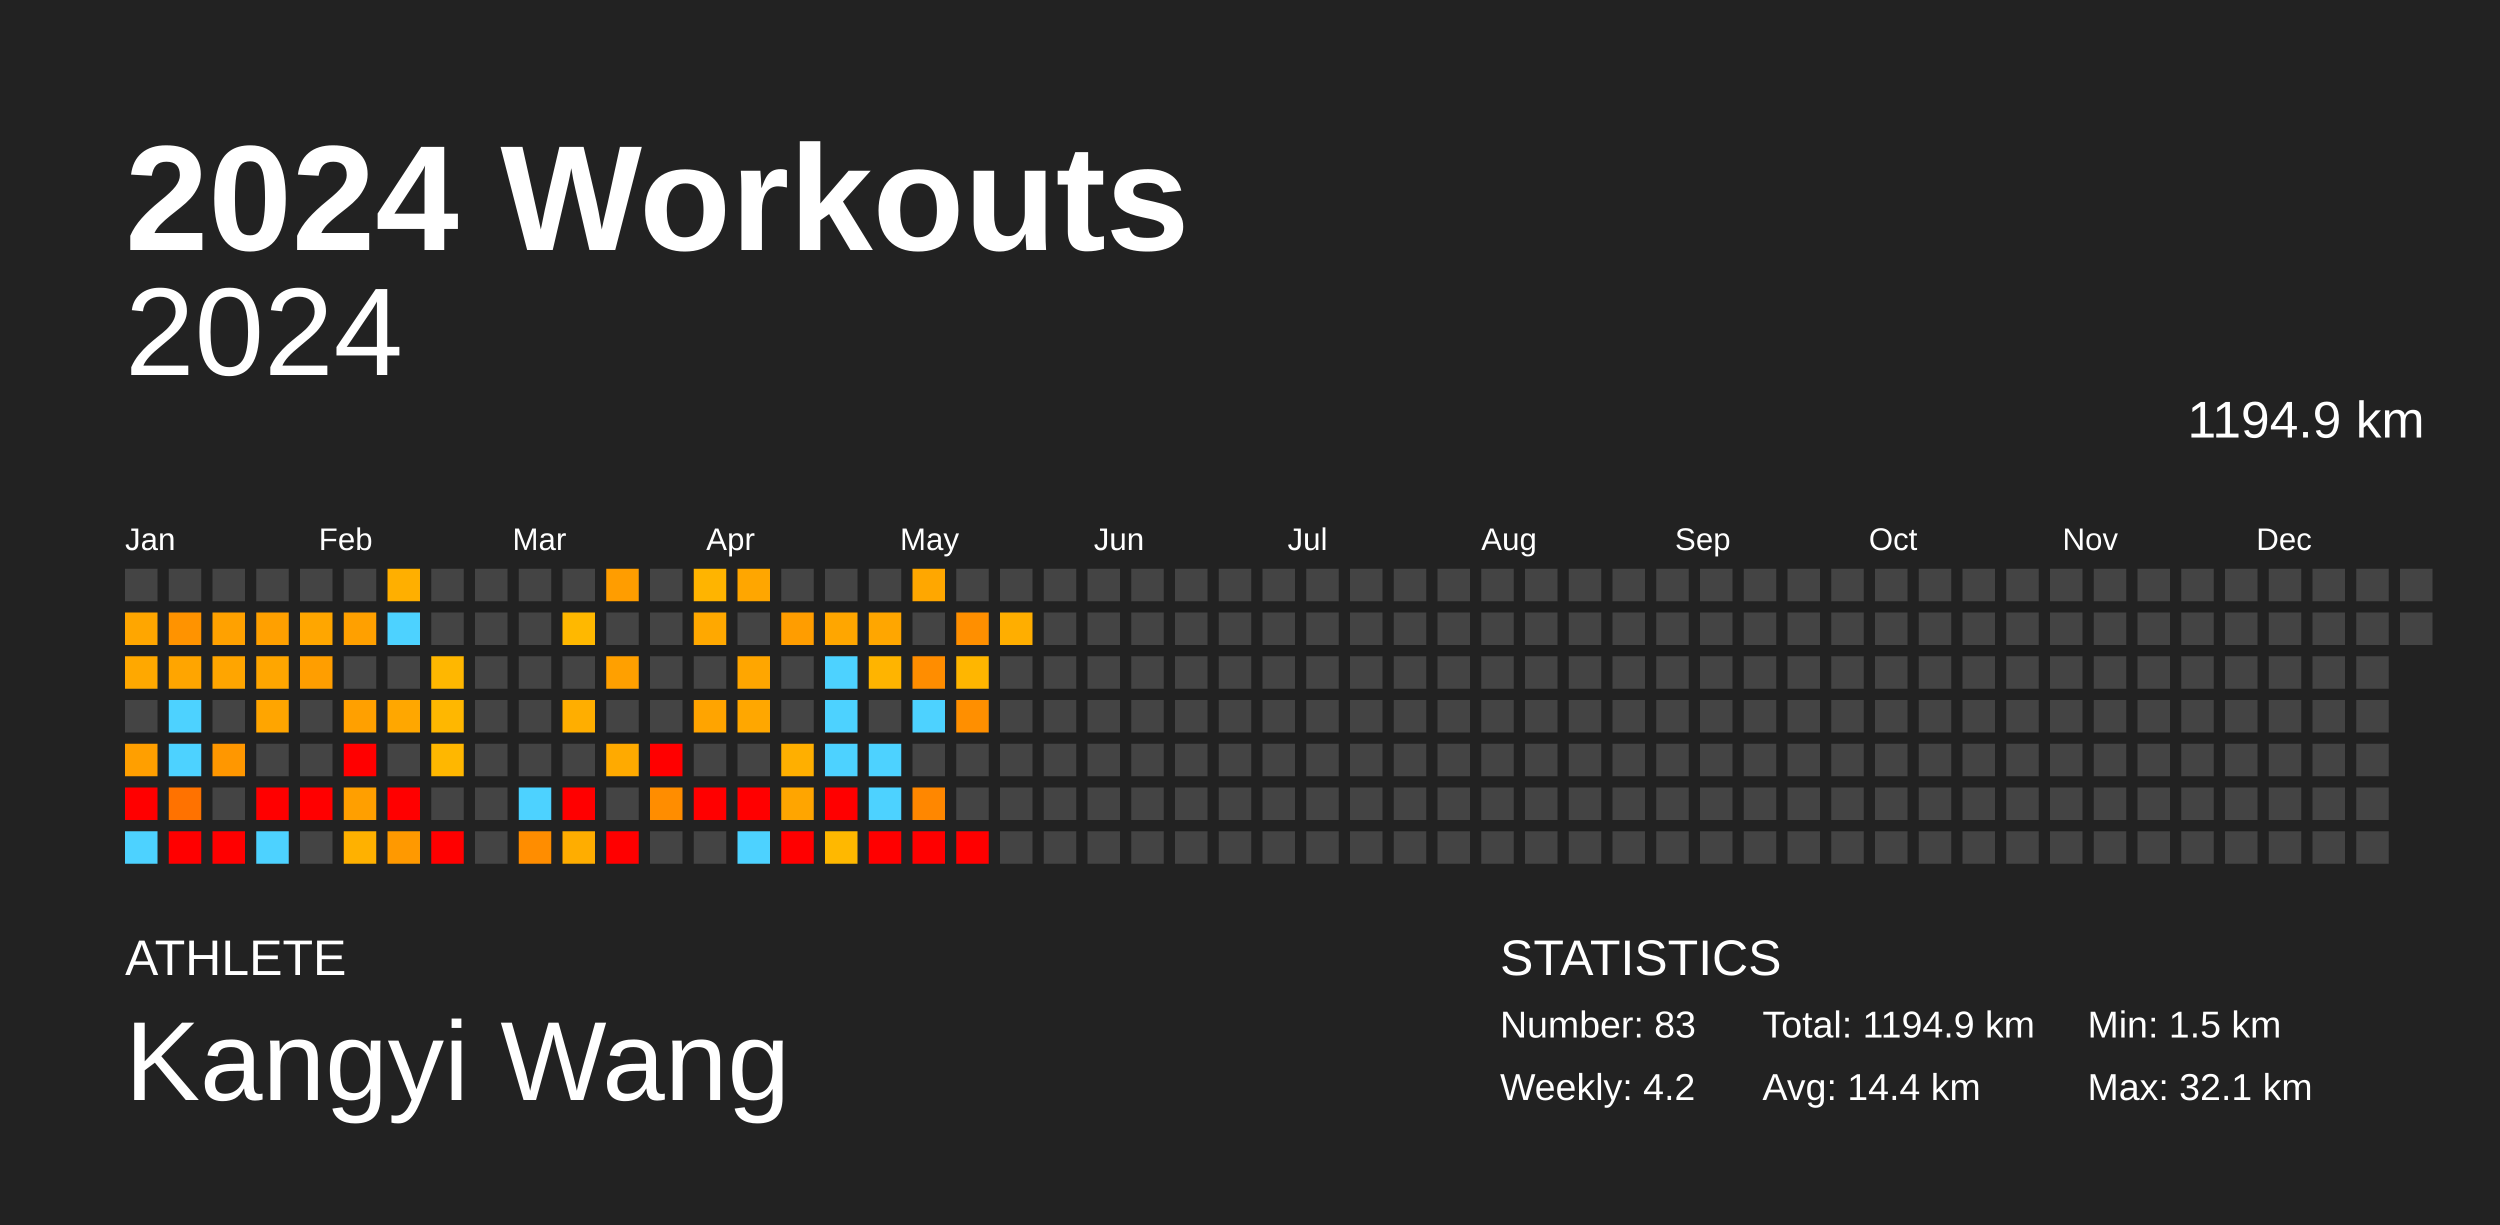
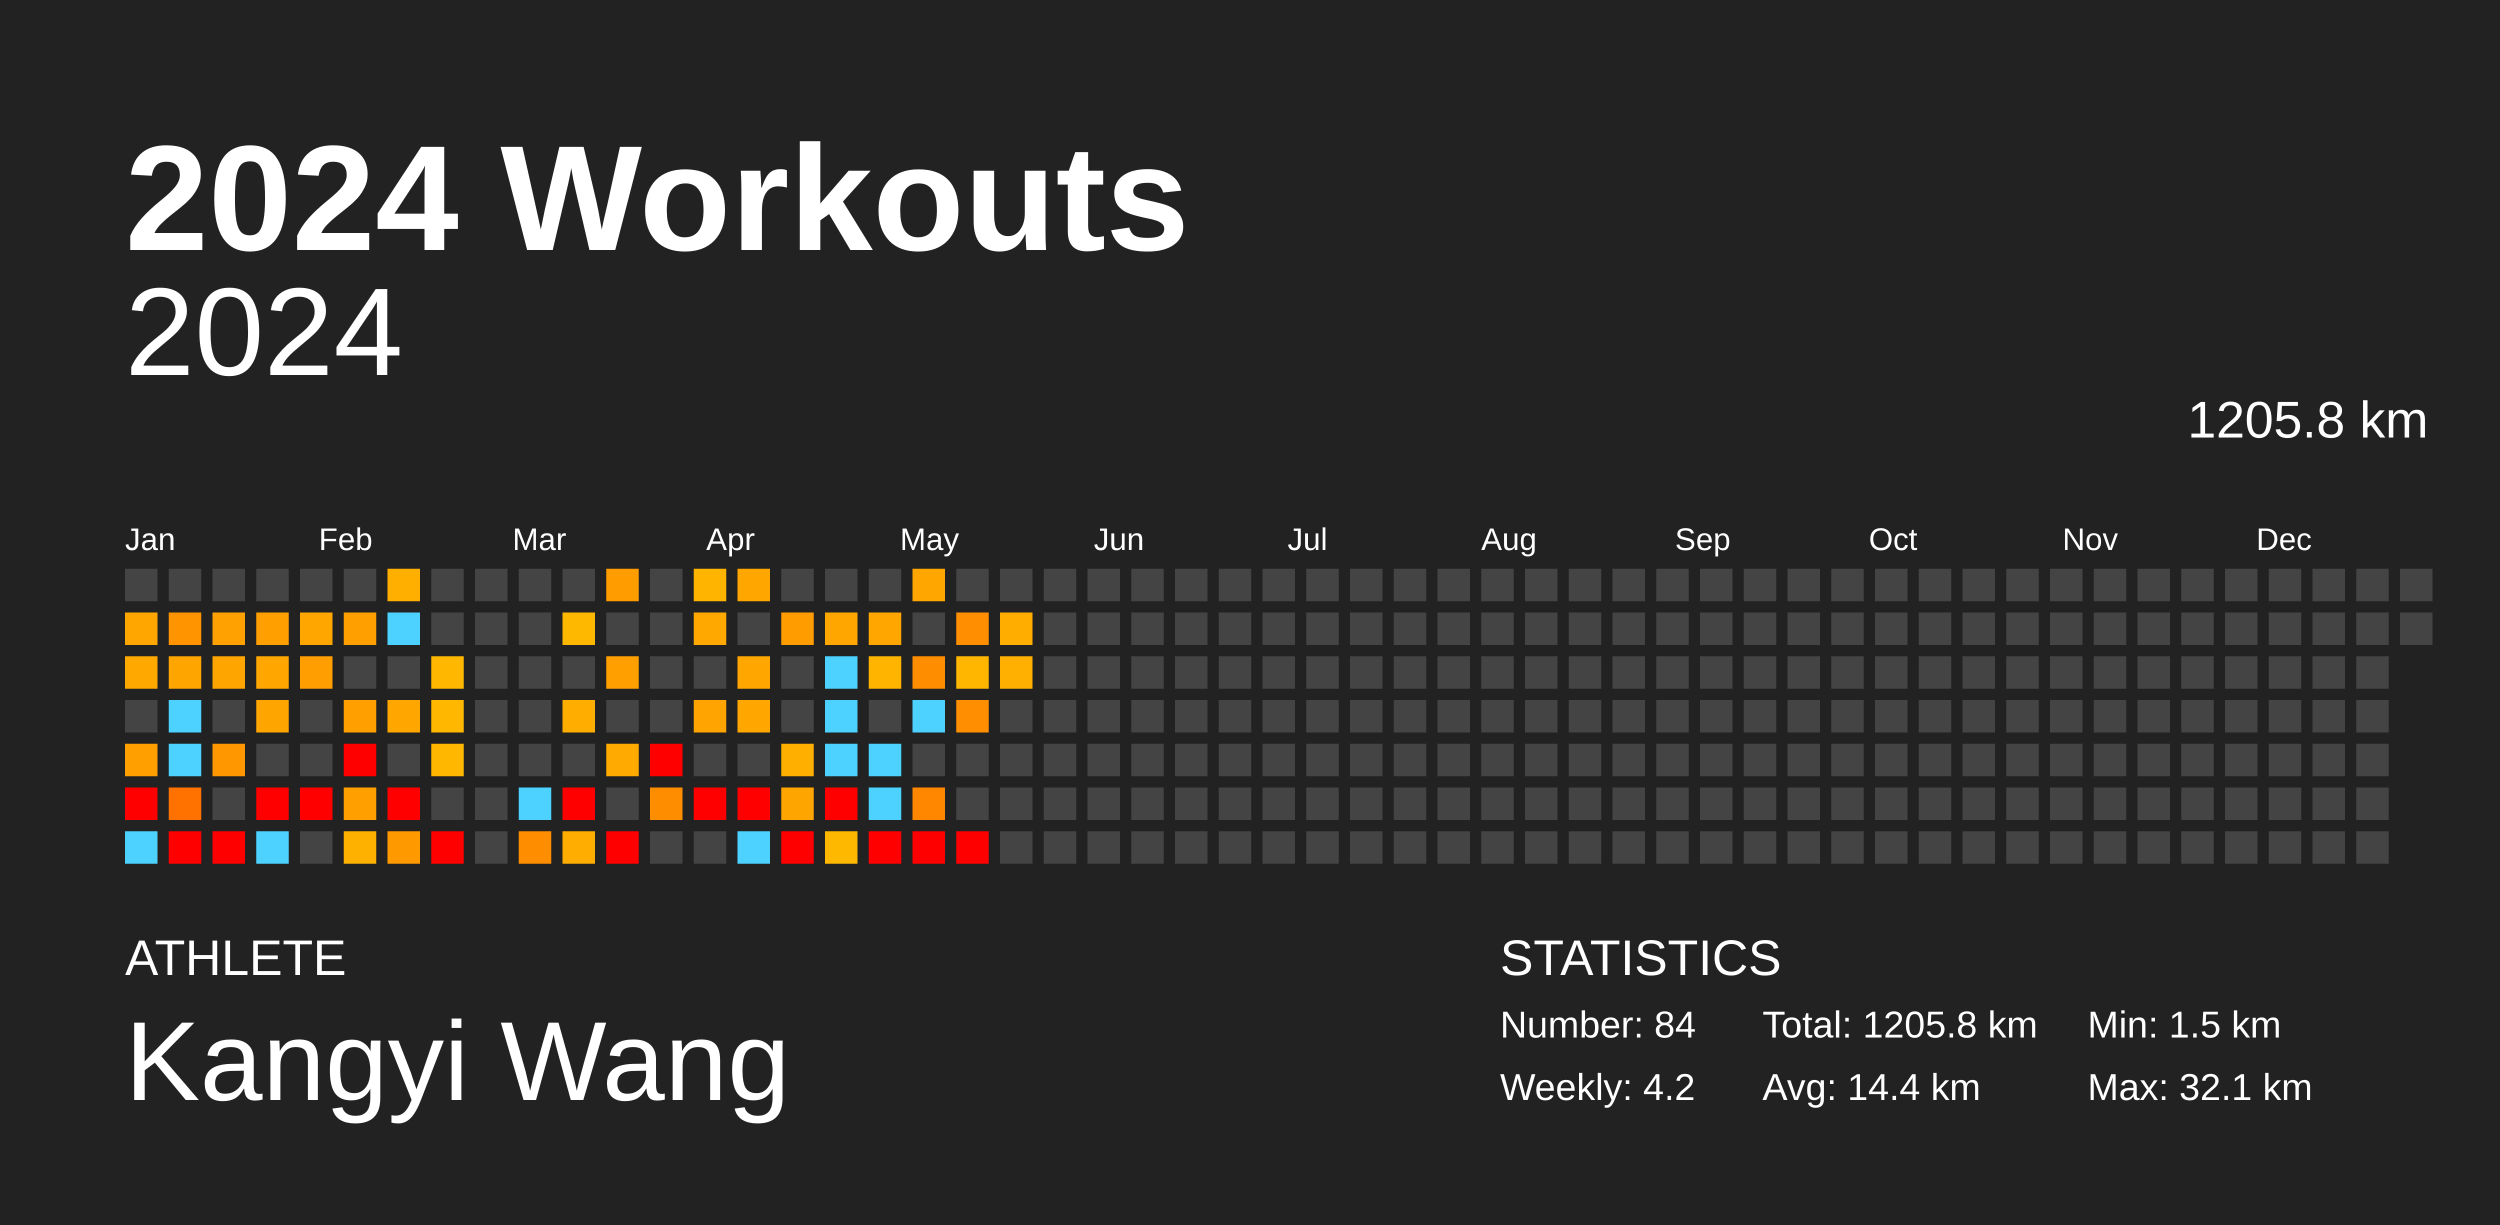
<svg xmlns="http://www.w3.org/2000/svg" baseProfile="full" height="98mm" version="1.1" viewBox="0,0,200,98" width="200mm">
  <defs />
  <rect fill="#222222" height="98" width="200" x="0" y="0" />
  <text fill="#FFFFFF" style="font-size:12px; font-family:Arial; font-weight:bold;" x="10" y="20">2024 Workouts</text>
  <text fill="#FFFFFF" style="font-size:4px; font-family:Arial" x="10" y="78">ATHLETE</text>
  <text fill="#FFFFFF" style="font-size:9px; font-family:Arial" x="10" y="88">Kangyi Wang</text>
  <text fill="#FFFFFF" style="font-size:4px; font-family:Arial" x="120" y="78">STATISTICS</text>
-   <text fill="#FFFFFF" style="font-size:3px; font-family:Arial" x="120" y="83">Number: 83</text>
+   <text fill="#FFFFFF" style="font-size:3px; font-family:Arial" x="120" y="83">Number: 84</text>
  <text fill="#FFFFFF" style="font-size:3px; font-family:Arial" x="120" y="88">Weekly: 4.2</text>
-   <text fill="#FFFFFF" style="font-size:3px; font-family:Arial" x="141" y="83">Total: 1194.9 km</text>
+   <text fill="#FFFFFF" style="font-size:3px; font-family:Arial" x="141" y="83">Total: 1205.8 km</text>
  <text fill="#FFFFFF" style="font-size:3px; font-family:Arial" x="141" y="88">Avg: 14.4 km</text>
  <text fill="#FFFFFF" style="font-size:3px; font-family:Arial" x="167" y="83">Min: 1.5 km</text>
  <text fill="#FFFFFF" style="font-size:3px; font-family:Arial" x="167" y="88">Max: 32.1 km</text>
  <text alignment-baseline="hanging" fill="#FFFFFF" style="font-size:10.0px; font-family:Arial;" x="10" y="30">2024</text>
-   <text alignment-baseline="hanging" fill="#FFFFFF" style="font-size:4.125px; font-family:Arial;" x="175" y="35">1194.9 km</text>
+   <text alignment-baseline="hanging" fill="#FFFFFF" style="font-size:4.125px; font-family:Arial;" x="175" y="35">1205.8 km</text>
  <text fill="#FFFFFF" style="font-size:2.5px; font-family:Arial" x="10.0" y="44">Jan</text>
  <text fill="#FFFFFF" style="font-size:2.5px; font-family:Arial" x="25.5" y="44">Feb</text>
  <text fill="#FFFFFF" style="font-size:2.5px; font-family:Arial" x="41.0" y="44">Mar</text>
  <text fill="#FFFFFF" style="font-size:2.5px; font-family:Arial" x="56.5" y="44">Apr</text>
  <text fill="#FFFFFF" style="font-size:2.5px; font-family:Arial" x="72.0" y="44">May</text>
  <text fill="#FFFFFF" style="font-size:2.5px; font-family:Arial" x="87.5" y="44">Jun</text>
  <text fill="#FFFFFF" style="font-size:2.5px; font-family:Arial" x="103.0" y="44">Jul</text>
  <text fill="#FFFFFF" style="font-size:2.5px; font-family:Arial" x="118.5" y="44">Aug</text>
  <text fill="#FFFFFF" style="font-size:2.5px; font-family:Arial" x="134.0" y="44">Sep</text>
  <text fill="#FFFFFF" style="font-size:2.5px; font-family:Arial" x="149.5" y="44">Oct</text>
  <text fill="#FFFFFF" style="font-size:2.5px; font-family:Arial" x="165.0" y="44">Nov</text>
  <text fill="#FFFFFF" style="font-size:2.5px; font-family:Arial" x="180.5" y="44">Dec</text>
  <rect fill="#444444" height="2.6" width="2.6" x="10.0" y="45.5" />
  <rect fill="#ffa600" height="2.6" width="2.6" x="10.0" y="49.0" />
  <rect fill="#ffa800" height="2.6" width="2.6" x="10.0" y="52.5" />
  <rect fill="#444444" height="2.6" width="2.6" x="10.0" y="56.0" />
  <rect fill="#ff9f00" height="2.6" width="2.6" x="10.0" y="59.5" />
  <rect fill="red" height="2.6" width="2.6" x="10.0" y="63.0" />
  <rect fill="#4dd2ff" height="2.6" width="2.6" x="10.0" y="66.5" />
  <rect fill="#444444" height="2.6" width="2.6" x="13.5" y="45.5" />
  <rect fill="#ff9300" height="2.6" width="2.6" x="13.5" y="49.0" />
  <rect fill="#ffa500" height="2.6" width="2.6" x="13.5" y="52.5" />
  <rect fill="#4dd2ff" height="2.6" width="2.6" x="13.5" y="56.0" />
  <rect fill="#4dd2ff" height="2.6" width="2.6" x="13.5" y="59.5" />
  <rect fill="#ff7200" height="2.6" width="2.6" x="13.5" y="63.0" />
  <rect fill="red" height="2.6" width="2.6" x="13.5" y="66.5" />
  <rect fill="#444444" height="2.6" width="2.6" x="17.0" y="45.5" />
  <rect fill="#ffa100" height="2.6" width="2.6" x="17.0" y="49.0" />
  <rect fill="#ffa500" height="2.6" width="2.6" x="17.0" y="52.5" />
  <rect fill="#444444" height="2.6" width="2.6" x="17.0" y="56.0" />
  <rect fill="#ff9700" height="2.6" width="2.6" x="17.0" y="59.5" />
  <rect fill="#444444" height="2.6" width="2.6" x="17.0" y="63.0" />
  <rect fill="red" height="2.6" width="2.6" x="17.0" y="66.5" />
  <rect fill="#444444" height="2.6" width="2.6" x="20.5" y="45.5" />
  <rect fill="#ffa000" height="2.6" width="2.6" x="20.5" y="49.0" />
  <rect fill="#ffa600" height="2.6" width="2.6" x="20.5" y="52.5" />
  <rect fill="#ffa500" height="2.6" width="2.6" x="20.5" y="56.0" />
  <rect fill="#444444" height="2.6" width="2.6" x="20.5" y="59.5" />
  <rect fill="red" height="2.6" width="2.6" x="20.5" y="63.0" />
  <rect fill="#4dd2ff" height="2.6" width="2.6" x="20.5" y="66.5" />
  <rect fill="#444444" height="2.6" width="2.6" x="24.0" y="45.5" />
  <rect fill="#ffa600" height="2.6" width="2.6" x="24.0" y="49.0" />
  <rect fill="#ff9e00" height="2.6" width="2.6" x="24.0" y="52.5" />
  <rect fill="#444444" height="2.6" width="2.6" x="24.0" y="56.0" />
  <rect fill="#444444" height="2.6" width="2.6" x="24.0" y="59.5" />
  <rect fill="red" height="2.6" width="2.6" x="24.0" y="63.0" />
  <rect fill="#444444" height="2.6" width="2.6" x="24.0" y="66.5" />
  <rect fill="#444444" height="2.6" width="2.6" x="27.5" y="45.5" />
  <rect fill="#ffa000" height="2.6" width="2.6" x="27.5" y="49.0" />
  <rect fill="#444444" height="2.6" width="2.6" x="27.5" y="52.5" />
  <rect fill="#ffa000" height="2.6" width="2.6" x="27.5" y="56.0" />
  <rect fill="red" height="2.6" width="2.6" x="27.5" y="59.5" />
  <rect fill="#ff9f00" height="2.6" width="2.6" x="27.5" y="63.0" />
  <rect fill="#ffb100" height="2.6" width="2.6" x="27.5" y="66.5" />
  <rect fill="#ffaf00" height="2.6" width="2.6" x="31.0" y="45.5" />
  <rect fill="#4dd2ff" height="2.6" width="2.6" x="31.0" y="49.0" />
  <rect fill="#444444" height="2.6" width="2.6" x="31.0" y="52.5" />
  <rect fill="#ffa700" height="2.6" width="2.6" x="31.0" y="56.0" />
  <rect fill="#444444" height="2.6" width="2.6" x="31.0" y="59.5" />
  <rect fill="red" height="2.6" width="2.6" x="31.0" y="63.0" />
  <rect fill="#ff9900" height="2.6" width="2.6" x="31.0" y="66.5" />
  <rect fill="#444444" height="2.6" width="2.6" x="34.5" y="45.5" />
  <rect fill="#444444" height="2.6" width="2.6" x="34.5" y="49.0" />
  <rect fill="#ffb700" height="2.6" width="2.6" x="34.5" y="52.5" />
  <rect fill="#ffb700" height="2.6" width="2.6" x="34.5" y="56.0" />
  <rect fill="#ffb700" height="2.6" width="2.6" x="34.5" y="59.5" />
  <rect fill="#444444" height="2.6" width="2.6" x="34.5" y="63.0" />
  <rect fill="red" height="2.6" width="2.6" x="34.5" y="66.5" />
  <rect fill="#444444" height="2.6" width="2.6" x="38.0" y="45.5" />
  <rect fill="#444444" height="2.6" width="2.6" x="38.0" y="49.0" />
  <rect fill="#444444" height="2.6" width="2.6" x="38.0" y="52.5" />
  <rect fill="#444444" height="2.6" width="2.6" x="38.0" y="56.0" />
  <rect fill="#444444" height="2.6" width="2.6" x="38.0" y="59.5" />
  <rect fill="#444444" height="2.6" width="2.6" x="38.0" y="63.0" />
  <rect fill="#444444" height="2.6" width="2.6" x="38.0" y="66.5" />
  <rect fill="#444444" height="2.6" width="2.6" x="41.5" y="45.5" />
  <rect fill="#444444" height="2.6" width="2.6" x="41.5" y="49.0" />
  <rect fill="#444444" height="2.6" width="2.6" x="41.5" y="52.5" />
  <rect fill="#444444" height="2.6" width="2.6" x="41.5" y="56.0" />
  <rect fill="#444444" height="2.6" width="2.6" x="41.5" y="59.5" />
  <rect fill="#4dd2ff" height="2.6" width="2.6" x="41.5" y="63.0" />
  <rect fill="#ff8d00" height="2.6" width="2.6" x="41.5" y="66.5" />
  <rect fill="#444444" height="2.6" width="2.6" x="45.0" y="45.5" />
  <rect fill="#ffb800" height="2.6" width="2.6" x="45.0" y="49.0" />
  <rect fill="#444444" height="2.6" width="2.6" x="45.0" y="52.5" />
  <rect fill="#ffae00" height="2.6" width="2.6" x="45.0" y="56.0" />
  <rect fill="#444444" height="2.6" width="2.6" x="45.0" y="59.5" />
  <rect fill="red" height="2.6" width="2.6" x="45.0" y="63.0" />
  <rect fill="#ffad00" height="2.6" width="2.6" x="45.0" y="66.5" />
  <rect fill="#ff9d00" height="2.6" width="2.6" x="48.5" y="45.5" />
  <rect fill="#444444" height="2.6" width="2.6" x="48.5" y="49.0" />
  <rect fill="#ffa000" height="2.6" width="2.6" x="48.5" y="52.5" />
  <rect fill="#444444" height="2.6" width="2.6" x="48.5" y="56.0" />
  <rect fill="#ffaa00" height="2.6" width="2.6" x="48.5" y="59.5" />
  <rect fill="#444444" height="2.6" width="2.6" x="48.5" y="63.0" />
  <rect fill="red" height="2.6" width="2.6" x="48.5" y="66.5" />
  <rect fill="#444444" height="2.6" width="2.6" x="52.0" y="45.5" />
  <rect fill="#444444" height="2.6" width="2.6" x="52.0" y="49.0" />
  <rect fill="#444444" height="2.6" width="2.6" x="52.0" y="52.5" />
  <rect fill="#444444" height="2.6" width="2.6" x="52.0" y="56.0" />
  <rect fill="red" height="2.6" width="2.6" x="52.0" y="59.5" />
  <rect fill="#ff8d00" height="2.6" width="2.6" x="52.0" y="63.0" />
  <rect fill="#444444" height="2.6" width="2.6" x="52.0" y="66.5" />
  <rect fill="#ffb400" height="2.6" width="2.6" x="55.5" y="45.5" />
  <rect fill="#ffa800" height="2.6" width="2.6" x="55.5" y="49.0" />
  <rect fill="#444444" height="2.6" width="2.6" x="55.5" y="52.5" />
  <rect fill="#ffa400" height="2.6" width="2.6" x="55.5" y="56.0" />
  <rect fill="#444444" height="2.6" width="2.6" x="55.5" y="59.5" />
  <rect fill="red" height="2.6" width="2.6" x="55.5" y="63.0" />
  <rect fill="#444444" height="2.6" width="2.6" x="55.5" y="66.5" />
  <rect fill="#ffa600" height="2.6" width="2.6" x="59.0" y="45.5" />
  <rect fill="#444444" height="2.6" width="2.6" x="59.0" y="49.0" />
  <rect fill="#ffa600" height="2.6" width="2.6" x="59.0" y="52.5" />
  <rect fill="#ffa700" height="2.6" width="2.6" x="59.0" y="56.0" />
  <rect fill="#444444" height="2.6" width="2.6" x="59.0" y="59.5" />
  <rect fill="red" height="2.6" width="2.6" x="59.0" y="63.0" />
  <rect fill="#4dd2ff" height="2.6" width="2.6" x="59.0" y="66.5" />
  <rect fill="#444444" height="2.6" width="2.6" x="62.5" y="45.5" />
  <rect fill="#ff9d00" height="2.6" width="2.6" x="62.5" y="49.0" />
  <rect fill="#444444" height="2.6" width="2.6" x="62.5" y="52.5" />
  <rect fill="#444444" height="2.6" width="2.6" x="62.5" y="56.0" />
  <rect fill="#ffaf00" height="2.6" width="2.6" x="62.5" y="59.5" />
  <rect fill="#ffa500" height="2.6" width="2.6" x="62.5" y="63.0" />
  <rect fill="red" height="2.6" width="2.6" x="62.5" y="66.5" />
  <rect fill="#444444" height="2.6" width="2.6" x="66.0" y="45.5" />
  <rect fill="#ffa600" height="2.6" width="2.6" x="66.0" y="49.0" />
  <rect fill="#4dd2ff" height="2.6" width="2.6" x="66.0" y="52.5" />
  <rect fill="#4dd2ff" height="2.6" width="2.6" x="66.0" y="56.0" />
  <rect fill="#4dd2ff" height="2.6" width="2.6" x="66.0" y="59.5" />
  <rect fill="red" height="2.6" width="2.6" x="66.0" y="63.0" />
  <rect fill="#ffb800" height="2.6" width="2.6" x="66.0" y="66.5" />
  <rect fill="#444444" height="2.6" width="2.6" x="69.5" y="45.5" />
  <rect fill="#ffa600" height="2.6" width="2.6" x="69.5" y="49.0" />
  <rect fill="#ffb400" height="2.6" width="2.6" x="69.5" y="52.5" />
  <rect fill="#444444" height="2.6" width="2.6" x="69.5" y="56.0" />
  <rect fill="#4dd2ff" height="2.6" width="2.6" x="69.5" y="59.5" />
  <rect fill="#4dd2ff" height="2.6" width="2.6" x="69.5" y="63.0" />
  <rect fill="red" height="2.6" width="2.6" x="69.5" y="66.5" />
  <rect fill="#ffa700" height="2.6" width="2.6" x="73.0" y="45.5" />
  <rect fill="#444444" height="2.6" width="2.6" x="73.0" y="49.0" />
  <rect fill="#ff8d00" height="2.6" width="2.6" x="73.0" y="52.5" />
  <rect fill="#4dd2ff" height="2.6" width="2.6" x="73.0" y="56.0" />
  <rect fill="#444444" height="2.6" width="2.6" x="73.0" y="59.5" />
  <rect fill="#ff8700" height="2.6" width="2.6" x="73.0" y="63.0" />
  <rect fill="red" height="2.6" width="2.6" x="73.0" y="66.5" />
  <rect fill="#444444" height="2.6" width="2.6" x="76.5" y="45.5" />
  <rect fill="#ff8f00" height="2.6" width="2.6" x="76.5" y="49.0" />
  <rect fill="#ffb600" height="2.6" width="2.6" x="76.5" y="52.5" />
  <rect fill="#ff8f00" height="2.6" width="2.6" x="76.5" y="56.0" />
  <rect fill="#444444" height="2.6" width="2.6" x="76.5" y="59.5" />
  <rect fill="#444444" height="2.6" width="2.6" x="76.5" y="63.0" />
  <rect fill="red" height="2.6" width="2.6" x="76.5" y="66.5" />
  <rect fill="#444444" height="2.6" width="2.6" x="80.0" y="45.5" />
  <rect fill="#ffae00" height="2.6" width="2.6" x="80.0" y="49.0" />
-   <rect fill="#444444" height="2.6" width="2.6" x="80.0" y="52.5" />
+   <rect fill="#ffb000" height="2.6" width="2.6" x="80.0" y="52.5" />
  <rect fill="#444444" height="2.6" width="2.6" x="80.0" y="56.0" />
  <rect fill="#444444" height="2.6" width="2.6" x="80.0" y="59.5" />
  <rect fill="#444444" height="2.6" width="2.6" x="80.0" y="63.0" />
  <rect fill="#444444" height="2.6" width="2.6" x="80.0" y="66.5" />
  <rect fill="#444444" height="2.6" width="2.6" x="83.5" y="45.5" />
  <rect fill="#444444" height="2.6" width="2.6" x="83.5" y="49.0" />
  <rect fill="#444444" height="2.6" width="2.6" x="83.5" y="52.5" />
  <rect fill="#444444" height="2.6" width="2.6" x="83.5" y="56.0" />
  <rect fill="#444444" height="2.6" width="2.6" x="83.5" y="59.5" />
  <rect fill="#444444" height="2.6" width="2.6" x="83.5" y="63.0" />
  <rect fill="#444444" height="2.6" width="2.6" x="83.5" y="66.5" />
  <rect fill="#444444" height="2.6" width="2.6" x="87.0" y="45.5" />
  <rect fill="#444444" height="2.6" width="2.6" x="87.0" y="49.0" />
  <rect fill="#444444" height="2.6" width="2.6" x="87.0" y="52.5" />
  <rect fill="#444444" height="2.6" width="2.6" x="87.0" y="56.0" />
  <rect fill="#444444" height="2.6" width="2.6" x="87.0" y="59.5" />
  <rect fill="#444444" height="2.6" width="2.6" x="87.0" y="63.0" />
  <rect fill="#444444" height="2.6" width="2.6" x="87.0" y="66.5" />
  <rect fill="#444444" height="2.6" width="2.6" x="90.5" y="45.5" />
  <rect fill="#444444" height="2.6" width="2.6" x="90.5" y="49.0" />
  <rect fill="#444444" height="2.6" width="2.6" x="90.5" y="52.5" />
  <rect fill="#444444" height="2.6" width="2.6" x="90.5" y="56.0" />
  <rect fill="#444444" height="2.6" width="2.6" x="90.5" y="59.5" />
  <rect fill="#444444" height="2.6" width="2.6" x="90.5" y="63.0" />
  <rect fill="#444444" height="2.6" width="2.6" x="90.5" y="66.5" />
  <rect fill="#444444" height="2.6" width="2.6" x="94.0" y="45.5" />
  <rect fill="#444444" height="2.6" width="2.6" x="94.0" y="49.0" />
  <rect fill="#444444" height="2.6" width="2.6" x="94.0" y="52.5" />
  <rect fill="#444444" height="2.6" width="2.6" x="94.0" y="56.0" />
  <rect fill="#444444" height="2.6" width="2.6" x="94.0" y="59.5" />
  <rect fill="#444444" height="2.6" width="2.6" x="94.0" y="63.0" />
  <rect fill="#444444" height="2.6" width="2.6" x="94.0" y="66.5" />
  <rect fill="#444444" height="2.6" width="2.6" x="97.5" y="45.5" />
  <rect fill="#444444" height="2.6" width="2.6" x="97.5" y="49.0" />
  <rect fill="#444444" height="2.6" width="2.6" x="97.5" y="52.5" />
  <rect fill="#444444" height="2.6" width="2.6" x="97.5" y="56.0" />
  <rect fill="#444444" height="2.6" width="2.6" x="97.5" y="59.5" />
  <rect fill="#444444" height="2.6" width="2.6" x="97.5" y="63.0" />
  <rect fill="#444444" height="2.6" width="2.6" x="97.5" y="66.5" />
  <rect fill="#444444" height="2.6" width="2.6" x="101.0" y="45.5" />
  <rect fill="#444444" height="2.6" width="2.6" x="101.0" y="49.0" />
  <rect fill="#444444" height="2.6" width="2.6" x="101.0" y="52.5" />
  <rect fill="#444444" height="2.6" width="2.6" x="101.0" y="56.0" />
  <rect fill="#444444" height="2.6" width="2.6" x="101.0" y="59.5" />
  <rect fill="#444444" height="2.6" width="2.6" x="101.0" y="63.0" />
  <rect fill="#444444" height="2.6" width="2.6" x="101.0" y="66.5" />
  <rect fill="#444444" height="2.6" width="2.6" x="104.5" y="45.5" />
  <rect fill="#444444" height="2.6" width="2.6" x="104.5" y="49.0" />
  <rect fill="#444444" height="2.6" width="2.6" x="104.5" y="52.5" />
  <rect fill="#444444" height="2.6" width="2.6" x="104.5" y="56.0" />
  <rect fill="#444444" height="2.6" width="2.6" x="104.5" y="59.5" />
  <rect fill="#444444" height="2.6" width="2.6" x="104.5" y="63.0" />
  <rect fill="#444444" height="2.6" width="2.6" x="104.5" y="66.5" />
  <rect fill="#444444" height="2.6" width="2.6" x="108.0" y="45.5" />
  <rect fill="#444444" height="2.6" width="2.6" x="108.0" y="49.0" />
  <rect fill="#444444" height="2.6" width="2.6" x="108.0" y="52.5" />
  <rect fill="#444444" height="2.6" width="2.6" x="108.0" y="56.0" />
  <rect fill="#444444" height="2.6" width="2.6" x="108.0" y="59.5" />
  <rect fill="#444444" height="2.6" width="2.6" x="108.0" y="63.0" />
  <rect fill="#444444" height="2.6" width="2.6" x="108.0" y="66.5" />
  <rect fill="#444444" height="2.6" width="2.6" x="111.5" y="45.5" />
  <rect fill="#444444" height="2.6" width="2.6" x="111.5" y="49.0" />
  <rect fill="#444444" height="2.6" width="2.6" x="111.5" y="52.5" />
  <rect fill="#444444" height="2.6" width="2.6" x="111.5" y="56.0" />
  <rect fill="#444444" height="2.6" width="2.6" x="111.5" y="59.5" />
  <rect fill="#444444" height="2.6" width="2.6" x="111.5" y="63.0" />
  <rect fill="#444444" height="2.6" width="2.6" x="111.5" y="66.5" />
  <rect fill="#444444" height="2.6" width="2.6" x="115.0" y="45.5" />
  <rect fill="#444444" height="2.6" width="2.6" x="115.0" y="49.0" />
  <rect fill="#444444" height="2.6" width="2.6" x="115.0" y="52.5" />
  <rect fill="#444444" height="2.6" width="2.6" x="115.0" y="56.0" />
  <rect fill="#444444" height="2.6" width="2.6" x="115.0" y="59.5" />
  <rect fill="#444444" height="2.6" width="2.6" x="115.0" y="63.0" />
  <rect fill="#444444" height="2.6" width="2.6" x="115.0" y="66.5" />
  <rect fill="#444444" height="2.6" width="2.6" x="118.5" y="45.5" />
  <rect fill="#444444" height="2.6" width="2.6" x="118.5" y="49.0" />
  <rect fill="#444444" height="2.6" width="2.6" x="118.5" y="52.5" />
  <rect fill="#444444" height="2.6" width="2.6" x="118.5" y="56.0" />
  <rect fill="#444444" height="2.6" width="2.6" x="118.5" y="59.5" />
  <rect fill="#444444" height="2.6" width="2.6" x="118.5" y="63.0" />
  <rect fill="#444444" height="2.6" width="2.6" x="118.5" y="66.5" />
  <rect fill="#444444" height="2.6" width="2.6" x="122.0" y="45.5" />
  <rect fill="#444444" height="2.6" width="2.6" x="122.0" y="49.0" />
  <rect fill="#444444" height="2.6" width="2.6" x="122.0" y="52.5" />
  <rect fill="#444444" height="2.6" width="2.6" x="122.0" y="56.0" />
  <rect fill="#444444" height="2.6" width="2.6" x="122.0" y="59.5" />
  <rect fill="#444444" height="2.6" width="2.6" x="122.0" y="63.0" />
  <rect fill="#444444" height="2.6" width="2.6" x="122.0" y="66.5" />
  <rect fill="#444444" height="2.6" width="2.6" x="125.5" y="45.5" />
  <rect fill="#444444" height="2.6" width="2.6" x="125.5" y="49.0" />
  <rect fill="#444444" height="2.6" width="2.6" x="125.5" y="52.5" />
  <rect fill="#444444" height="2.6" width="2.6" x="125.5" y="56.0" />
  <rect fill="#444444" height="2.6" width="2.6" x="125.5" y="59.5" />
  <rect fill="#444444" height="2.6" width="2.6" x="125.5" y="63.0" />
  <rect fill="#444444" height="2.6" width="2.6" x="125.5" y="66.5" />
  <rect fill="#444444" height="2.6" width="2.6" x="129.0" y="45.5" />
  <rect fill="#444444" height="2.6" width="2.6" x="129.0" y="49.0" />
  <rect fill="#444444" height="2.6" width="2.6" x="129.0" y="52.5" />
  <rect fill="#444444" height="2.6" width="2.6" x="129.0" y="56.0" />
  <rect fill="#444444" height="2.6" width="2.6" x="129.0" y="59.5" />
  <rect fill="#444444" height="2.6" width="2.6" x="129.0" y="63.0" />
  <rect fill="#444444" height="2.6" width="2.6" x="129.0" y="66.5" />
  <rect fill="#444444" height="2.6" width="2.6" x="132.5" y="45.5" />
  <rect fill="#444444" height="2.6" width="2.6" x="132.5" y="49.0" />
  <rect fill="#444444" height="2.6" width="2.6" x="132.5" y="52.5" />
  <rect fill="#444444" height="2.6" width="2.6" x="132.5" y="56.0" />
  <rect fill="#444444" height="2.6" width="2.6" x="132.5" y="59.5" />
  <rect fill="#444444" height="2.6" width="2.6" x="132.5" y="63.0" />
  <rect fill="#444444" height="2.6" width="2.6" x="132.5" y="66.5" />
  <rect fill="#444444" height="2.6" width="2.6" x="136.0" y="45.5" />
  <rect fill="#444444" height="2.6" width="2.6" x="136.0" y="49.0" />
  <rect fill="#444444" height="2.6" width="2.6" x="136.0" y="52.5" />
  <rect fill="#444444" height="2.6" width="2.6" x="136.0" y="56.0" />
  <rect fill="#444444" height="2.6" width="2.6" x="136.0" y="59.5" />
  <rect fill="#444444" height="2.6" width="2.6" x="136.0" y="63.0" />
  <rect fill="#444444" height="2.6" width="2.6" x="136.0" y="66.5" />
  <rect fill="#444444" height="2.6" width="2.6" x="139.5" y="45.5" />
  <rect fill="#444444" height="2.6" width="2.6" x="139.5" y="49.0" />
  <rect fill="#444444" height="2.6" width="2.6" x="139.5" y="52.5" />
  <rect fill="#444444" height="2.6" width="2.6" x="139.5" y="56.0" />
  <rect fill="#444444" height="2.6" width="2.6" x="139.5" y="59.5" />
  <rect fill="#444444" height="2.6" width="2.6" x="139.5" y="63.0" />
  <rect fill="#444444" height="2.6" width="2.6" x="139.5" y="66.5" />
  <rect fill="#444444" height="2.6" width="2.6" x="143.0" y="45.5" />
  <rect fill="#444444" height="2.6" width="2.6" x="143.0" y="49.0" />
  <rect fill="#444444" height="2.6" width="2.6" x="143.0" y="52.5" />
  <rect fill="#444444" height="2.6" width="2.6" x="143.0" y="56.0" />
  <rect fill="#444444" height="2.6" width="2.6" x="143.0" y="59.5" />
  <rect fill="#444444" height="2.6" width="2.6" x="143.0" y="63.0" />
  <rect fill="#444444" height="2.6" width="2.6" x="143.0" y="66.5" />
  <rect fill="#444444" height="2.6" width="2.6" x="146.5" y="45.5" />
  <rect fill="#444444" height="2.6" width="2.6" x="146.5" y="49.0" />
  <rect fill="#444444" height="2.6" width="2.6" x="146.5" y="52.5" />
  <rect fill="#444444" height="2.6" width="2.6" x="146.5" y="56.0" />
  <rect fill="#444444" height="2.6" width="2.6" x="146.5" y="59.5" />
  <rect fill="#444444" height="2.6" width="2.6" x="146.5" y="63.0" />
  <rect fill="#444444" height="2.6" width="2.6" x="146.5" y="66.5" />
  <rect fill="#444444" height="2.6" width="2.6" x="150.0" y="45.5" />
  <rect fill="#444444" height="2.6" width="2.6" x="150.0" y="49.0" />
  <rect fill="#444444" height="2.6" width="2.6" x="150.0" y="52.5" />
  <rect fill="#444444" height="2.6" width="2.6" x="150.0" y="56.0" />
  <rect fill="#444444" height="2.6" width="2.6" x="150.0" y="59.5" />
  <rect fill="#444444" height="2.6" width="2.6" x="150.0" y="63.0" />
  <rect fill="#444444" height="2.6" width="2.6" x="150.0" y="66.5" />
  <rect fill="#444444" height="2.6" width="2.6" x="153.5" y="45.5" />
  <rect fill="#444444" height="2.6" width="2.6" x="153.5" y="49.0" />
  <rect fill="#444444" height="2.6" width="2.6" x="153.5" y="52.5" />
  <rect fill="#444444" height="2.6" width="2.6" x="153.5" y="56.0" />
  <rect fill="#444444" height="2.6" width="2.6" x="153.5" y="59.5" />
  <rect fill="#444444" height="2.6" width="2.6" x="153.5" y="63.0" />
  <rect fill="#444444" height="2.6" width="2.6" x="153.5" y="66.5" />
  <rect fill="#444444" height="2.6" width="2.6" x="157.0" y="45.5" />
  <rect fill="#444444" height="2.6" width="2.6" x="157.0" y="49.0" />
  <rect fill="#444444" height="2.6" width="2.6" x="157.0" y="52.5" />
  <rect fill="#444444" height="2.6" width="2.6" x="157.0" y="56.0" />
  <rect fill="#444444" height="2.6" width="2.6" x="157.0" y="59.5" />
  <rect fill="#444444" height="2.6" width="2.6" x="157.0" y="63.0" />
  <rect fill="#444444" height="2.6" width="2.6" x="157.0" y="66.5" />
  <rect fill="#444444" height="2.6" width="2.6" x="160.5" y="45.5" />
  <rect fill="#444444" height="2.6" width="2.6" x="160.5" y="49.0" />
  <rect fill="#444444" height="2.6" width="2.6" x="160.5" y="52.5" />
  <rect fill="#444444" height="2.6" width="2.6" x="160.5" y="56.0" />
  <rect fill="#444444" height="2.6" width="2.6" x="160.5" y="59.5" />
  <rect fill="#444444" height="2.6" width="2.6" x="160.5" y="63.0" />
  <rect fill="#444444" height="2.6" width="2.6" x="160.5" y="66.5" />
  <rect fill="#444444" height="2.6" width="2.6" x="164.0" y="45.5" />
  <rect fill="#444444" height="2.6" width="2.6" x="164.0" y="49.0" />
  <rect fill="#444444" height="2.6" width="2.6" x="164.0" y="52.5" />
  <rect fill="#444444" height="2.6" width="2.6" x="164.0" y="56.0" />
  <rect fill="#444444" height="2.6" width="2.6" x="164.0" y="59.5" />
  <rect fill="#444444" height="2.6" width="2.6" x="164.0" y="63.0" />
  <rect fill="#444444" height="2.6" width="2.6" x="164.0" y="66.5" />
  <rect fill="#444444" height="2.6" width="2.6" x="167.5" y="45.5" />
  <rect fill="#444444" height="2.6" width="2.6" x="167.5" y="49.0" />
  <rect fill="#444444" height="2.6" width="2.6" x="167.5" y="52.5" />
  <rect fill="#444444" height="2.6" width="2.6" x="167.5" y="56.0" />
  <rect fill="#444444" height="2.6" width="2.6" x="167.5" y="59.5" />
  <rect fill="#444444" height="2.6" width="2.6" x="167.5" y="63.0" />
  <rect fill="#444444" height="2.6" width="2.6" x="167.5" y="66.5" />
  <rect fill="#444444" height="2.6" width="2.6" x="171.0" y="45.5" />
  <rect fill="#444444" height="2.6" width="2.6" x="171.0" y="49.0" />
  <rect fill="#444444" height="2.6" width="2.6" x="171.0" y="52.5" />
  <rect fill="#444444" height="2.6" width="2.6" x="171.0" y="56.0" />
  <rect fill="#444444" height="2.6" width="2.6" x="171.0" y="59.5" />
  <rect fill="#444444" height="2.6" width="2.6" x="171.0" y="63.0" />
  <rect fill="#444444" height="2.6" width="2.6" x="171.0" y="66.5" />
  <rect fill="#444444" height="2.6" width="2.6" x="174.5" y="45.5" />
  <rect fill="#444444" height="2.6" width="2.6" x="174.5" y="49.0" />
  <rect fill="#444444" height="2.6" width="2.6" x="174.5" y="52.5" />
  <rect fill="#444444" height="2.6" width="2.6" x="174.5" y="56.0" />
  <rect fill="#444444" height="2.6" width="2.6" x="174.5" y="59.5" />
  <rect fill="#444444" height="2.6" width="2.6" x="174.5" y="63.0" />
  <rect fill="#444444" height="2.6" width="2.6" x="174.5" y="66.5" />
  <rect fill="#444444" height="2.6" width="2.6" x="178.0" y="45.5" />
  <rect fill="#444444" height="2.6" width="2.6" x="178.0" y="49.0" />
  <rect fill="#444444" height="2.6" width="2.6" x="178.0" y="52.5" />
  <rect fill="#444444" height="2.6" width="2.6" x="178.0" y="56.0" />
  <rect fill="#444444" height="2.6" width="2.6" x="178.0" y="59.5" />
  <rect fill="#444444" height="2.6" width="2.6" x="178.0" y="63.0" />
  <rect fill="#444444" height="2.6" width="2.6" x="178.0" y="66.5" />
  <rect fill="#444444" height="2.6" width="2.6" x="181.5" y="45.5" />
  <rect fill="#444444" height="2.6" width="2.6" x="181.5" y="49.0" />
  <rect fill="#444444" height="2.6" width="2.6" x="181.5" y="52.5" />
  <rect fill="#444444" height="2.6" width="2.6" x="181.5" y="56.0" />
  <rect fill="#444444" height="2.6" width="2.6" x="181.5" y="59.5" />
  <rect fill="#444444" height="2.6" width="2.6" x="181.5" y="63.0" />
  <rect fill="#444444" height="2.6" width="2.6" x="181.5" y="66.5" />
  <rect fill="#444444" height="2.6" width="2.6" x="185.0" y="45.5" />
  <rect fill="#444444" height="2.6" width="2.6" x="185.0" y="49.0" />
  <rect fill="#444444" height="2.6" width="2.6" x="185.0" y="52.5" />
  <rect fill="#444444" height="2.6" width="2.6" x="185.0" y="56.0" />
  <rect fill="#444444" height="2.6" width="2.6" x="185.0" y="59.5" />
  <rect fill="#444444" height="2.6" width="2.6" x="185.0" y="63.0" />
  <rect fill="#444444" height="2.6" width="2.6" x="185.0" y="66.5" />
  <rect fill="#444444" height="2.6" width="2.6" x="188.5" y="45.5" />
  <rect fill="#444444" height="2.6" width="2.6" x="188.5" y="49.0" />
  <rect fill="#444444" height="2.6" width="2.6" x="188.5" y="52.5" />
  <rect fill="#444444" height="2.6" width="2.6" x="188.5" y="56.0" />
  <rect fill="#444444" height="2.6" width="2.6" x="188.5" y="59.5" />
  <rect fill="#444444" height="2.6" width="2.6" x="188.5" y="63.0" />
  <rect fill="#444444" height="2.6" width="2.6" x="188.5" y="66.5" />
  <rect fill="#444444" height="2.6" width="2.6" x="192.0" y="45.5" />
  <rect fill="#444444" height="2.6" width="2.6" x="192.0" y="49.0" />
</svg>
